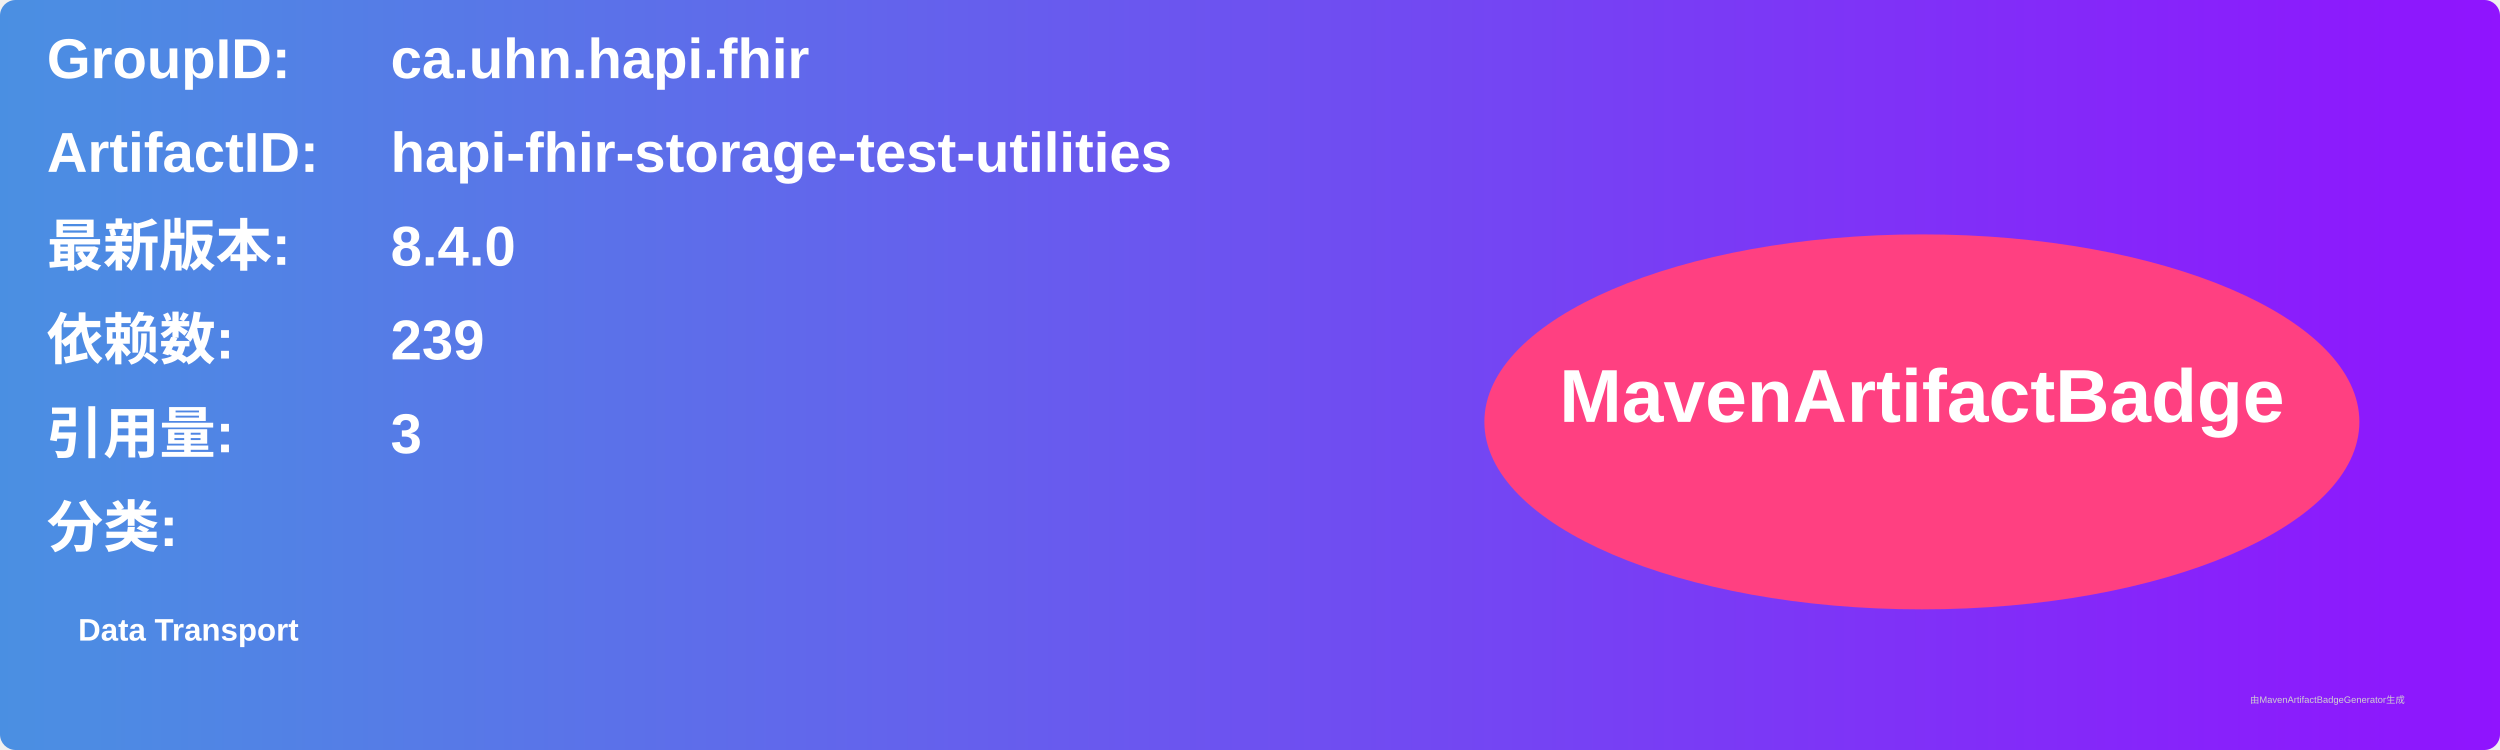
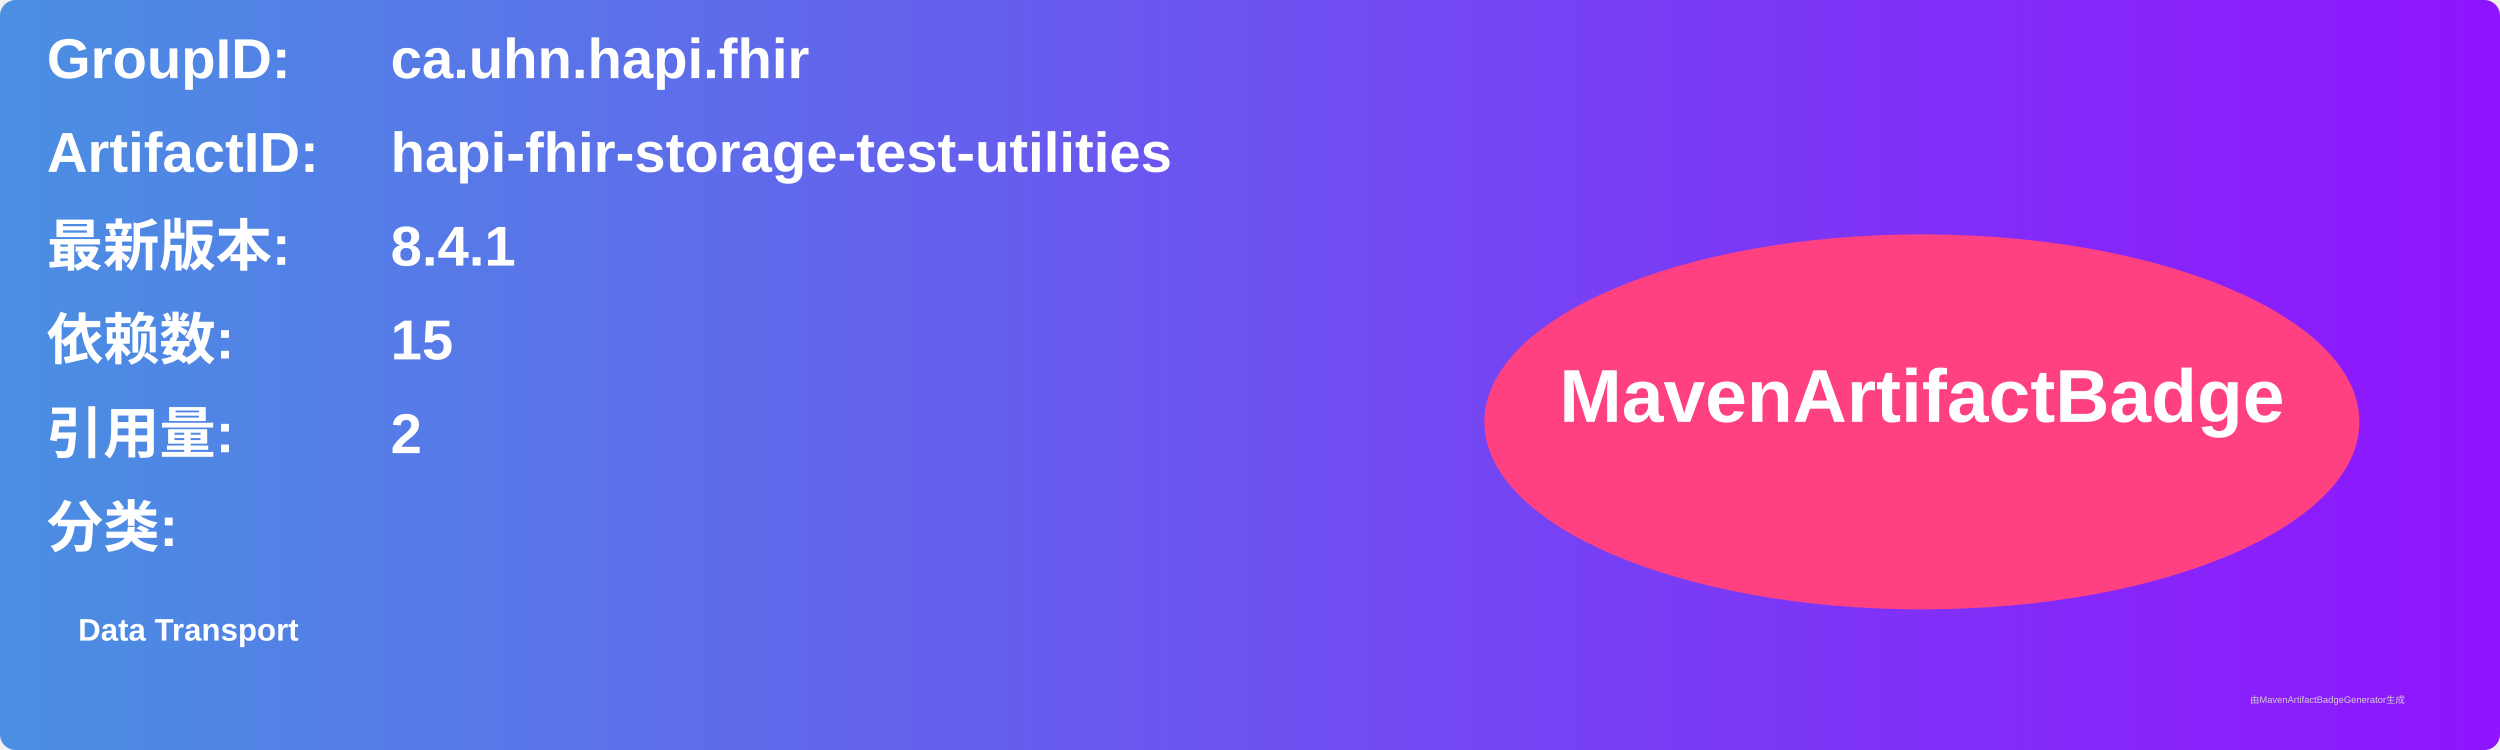
<svg xmlns="http://www.w3.org/2000/svg" width="800" height="240" viewBox="0 0 800 240">
  <linearGradient id="grad" x1="0%" y1="0%" x2="100%" y2="0%">
    <stop offset="0%" stop-color="#4a90e2" />
    <stop offset="100%" stop-color="#9013fe" />
  </linearGradient>
  <rect width="100%" height="100%" rx="5" ry="5" fill="url(#grad)" />
  <g transform="translate(15, 15)">
    <text x="0" y="10" font-family="Arial" font-size="18" fill="white" font-weight="bold" width="260">GroupID:</text>
    <text x="110" y="10" font-family="Arial" font-size="18" fill="white" font-weight="bold" width="460">ca.uhn.hapi.fhir</text>
    <text x="0" y="40" font-family="Arial" font-size="18" fill="white" font-weight="bold" width="260">ArtifactID:</text>
    <text x="110" y="40" font-family="Arial" font-size="18" fill="white" font-weight="bold" width="460">hapi-fhir-storage-test-utilities</text>
    <text x="0" y="70" font-family="Arial" font-size="18" fill="white" font-weight="bold">最新版本:</text>
    <text x="110" y="70" font-family="Arial" font-size="18" fill="white" font-weight="bold">
-       <tspan font-weight="bold">8.4.0</tspan>
+       <tspan font-weight="bold">8.4.1</tspan>
    </text>
    <text x="0" y="100" font-family="Arial" font-size="18" fill="white" font-weight="bold">依赖数: </text>
    <text x="110" y="100" font-family="Arial" font-size="18" fill="white">
-       <tspan font-weight="bold">239</tspan>
+       <tspan font-weight="bold">15</tspan>
    </text>
    <text x="0" y="130" font-family="Arial" font-size="18" fill="white" font-weight="bold">引用量: </text>
    <text x="110" y="130" font-family="Arial" font-size="18" fill="white">
-       <tspan font-weight="bold">3</tspan>
+       <tspan font-weight="bold">2</tspan>
    </text>
    <text x="0" y="160" font-family="Arial" font-size="18" fill="white" font-weight="bold">分类:</text>
    <text x="10" y="190" font-family="Arial" font-size="10" fill="white">
      <tspan font-weight="bold">Data Transport</tspan>
    </text>
    <ellipse cx="600" cy="120" rx="140" ry="60" fill="#ff4081" />
    <text x="600" y="120" text-anchor="middle" font-family="Arial" font-size="24" fill="white" font-weight="bold">MavenArtifactBadge</text>
  </g>
  <text x="720" y="225" font-family="Arial" font-size="3" fill="#d0d0d0">由MavenArtifactBadgeGenerator生成</text>
</svg>
